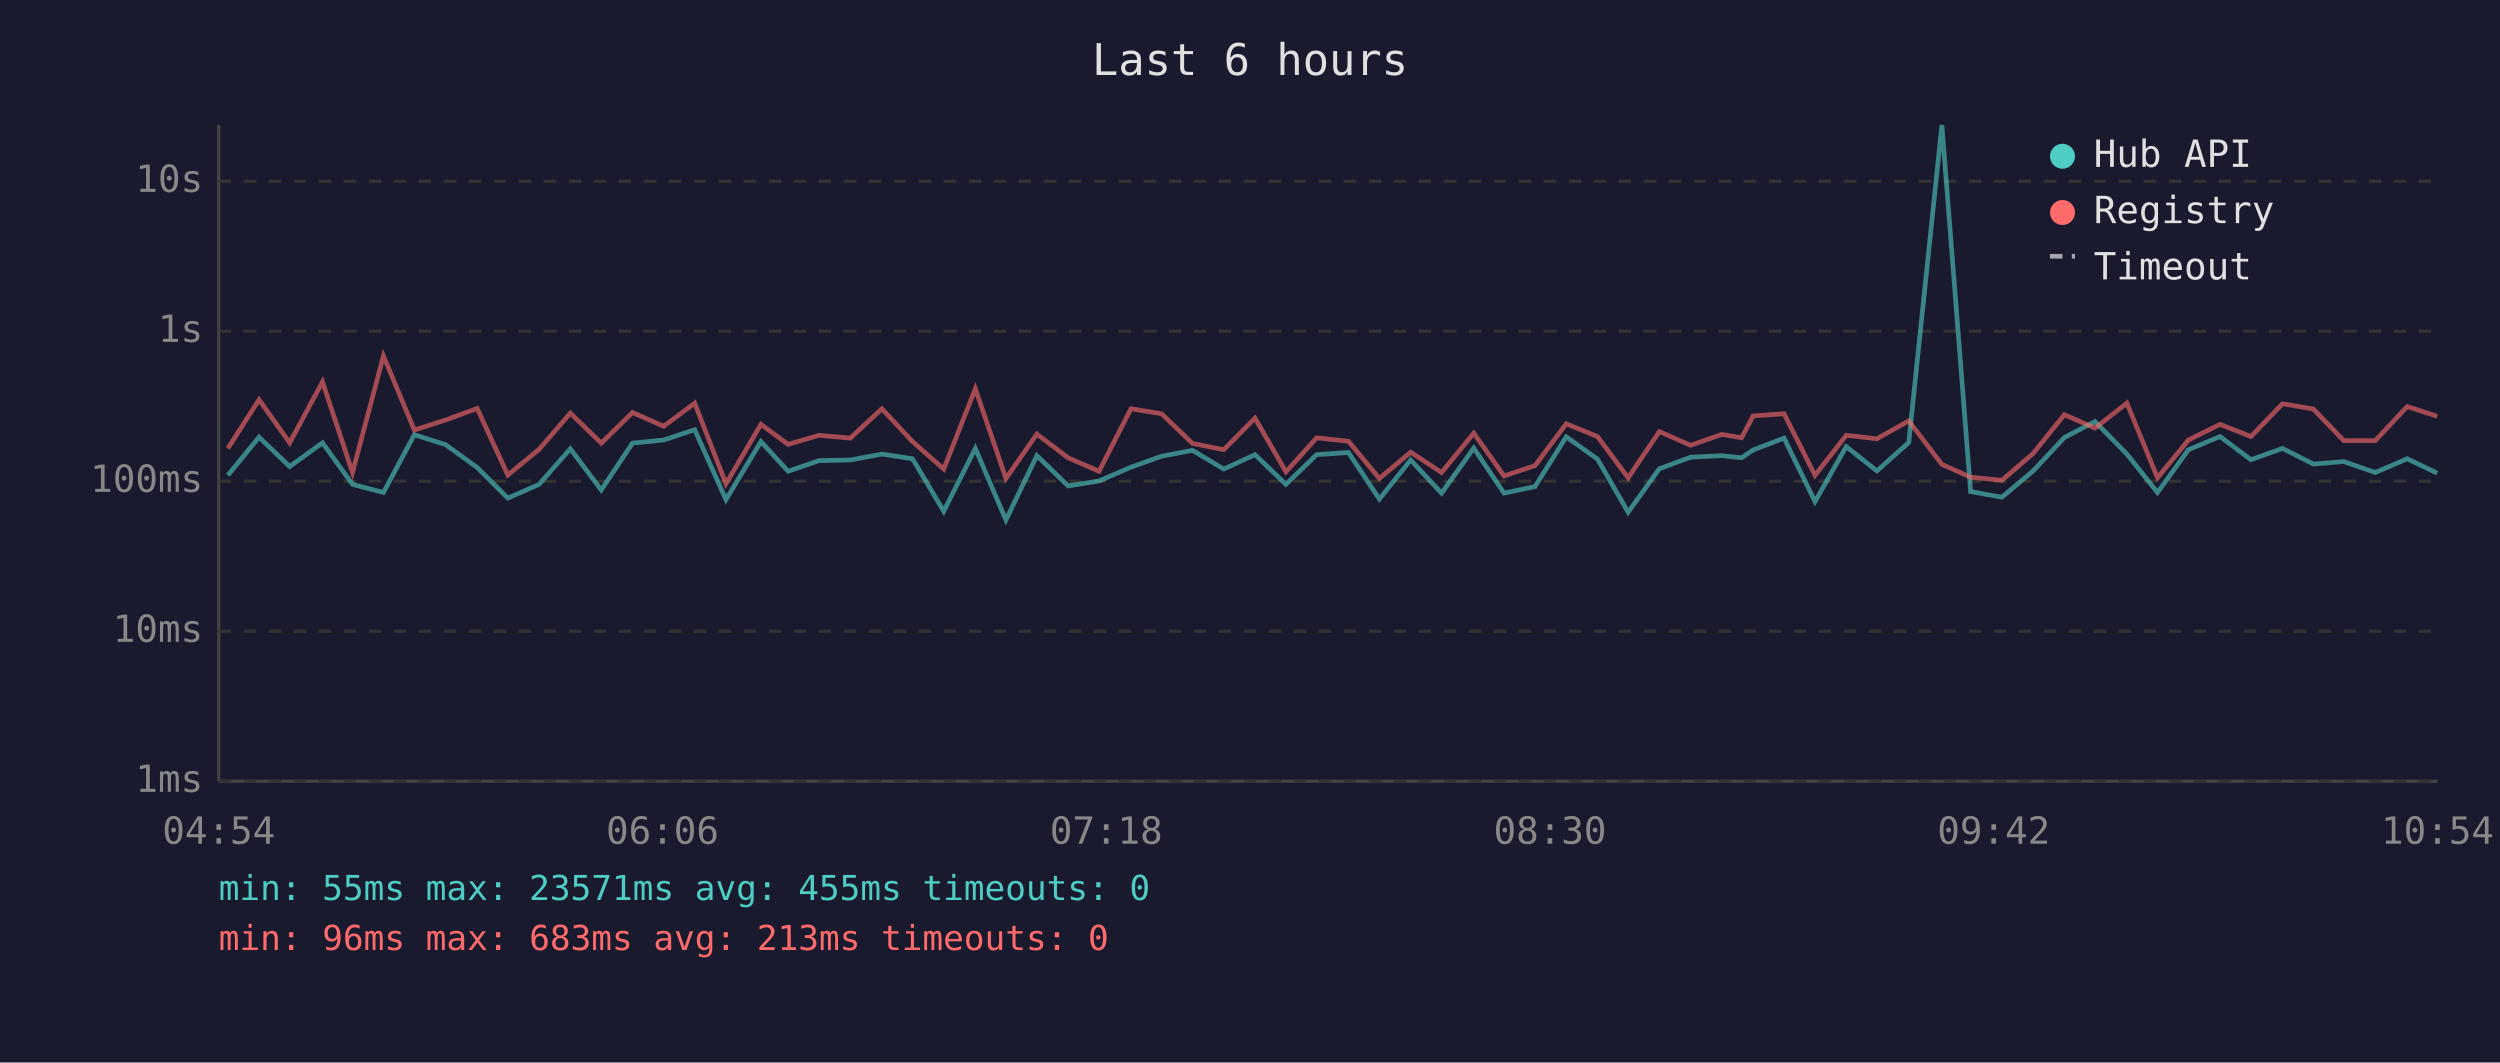
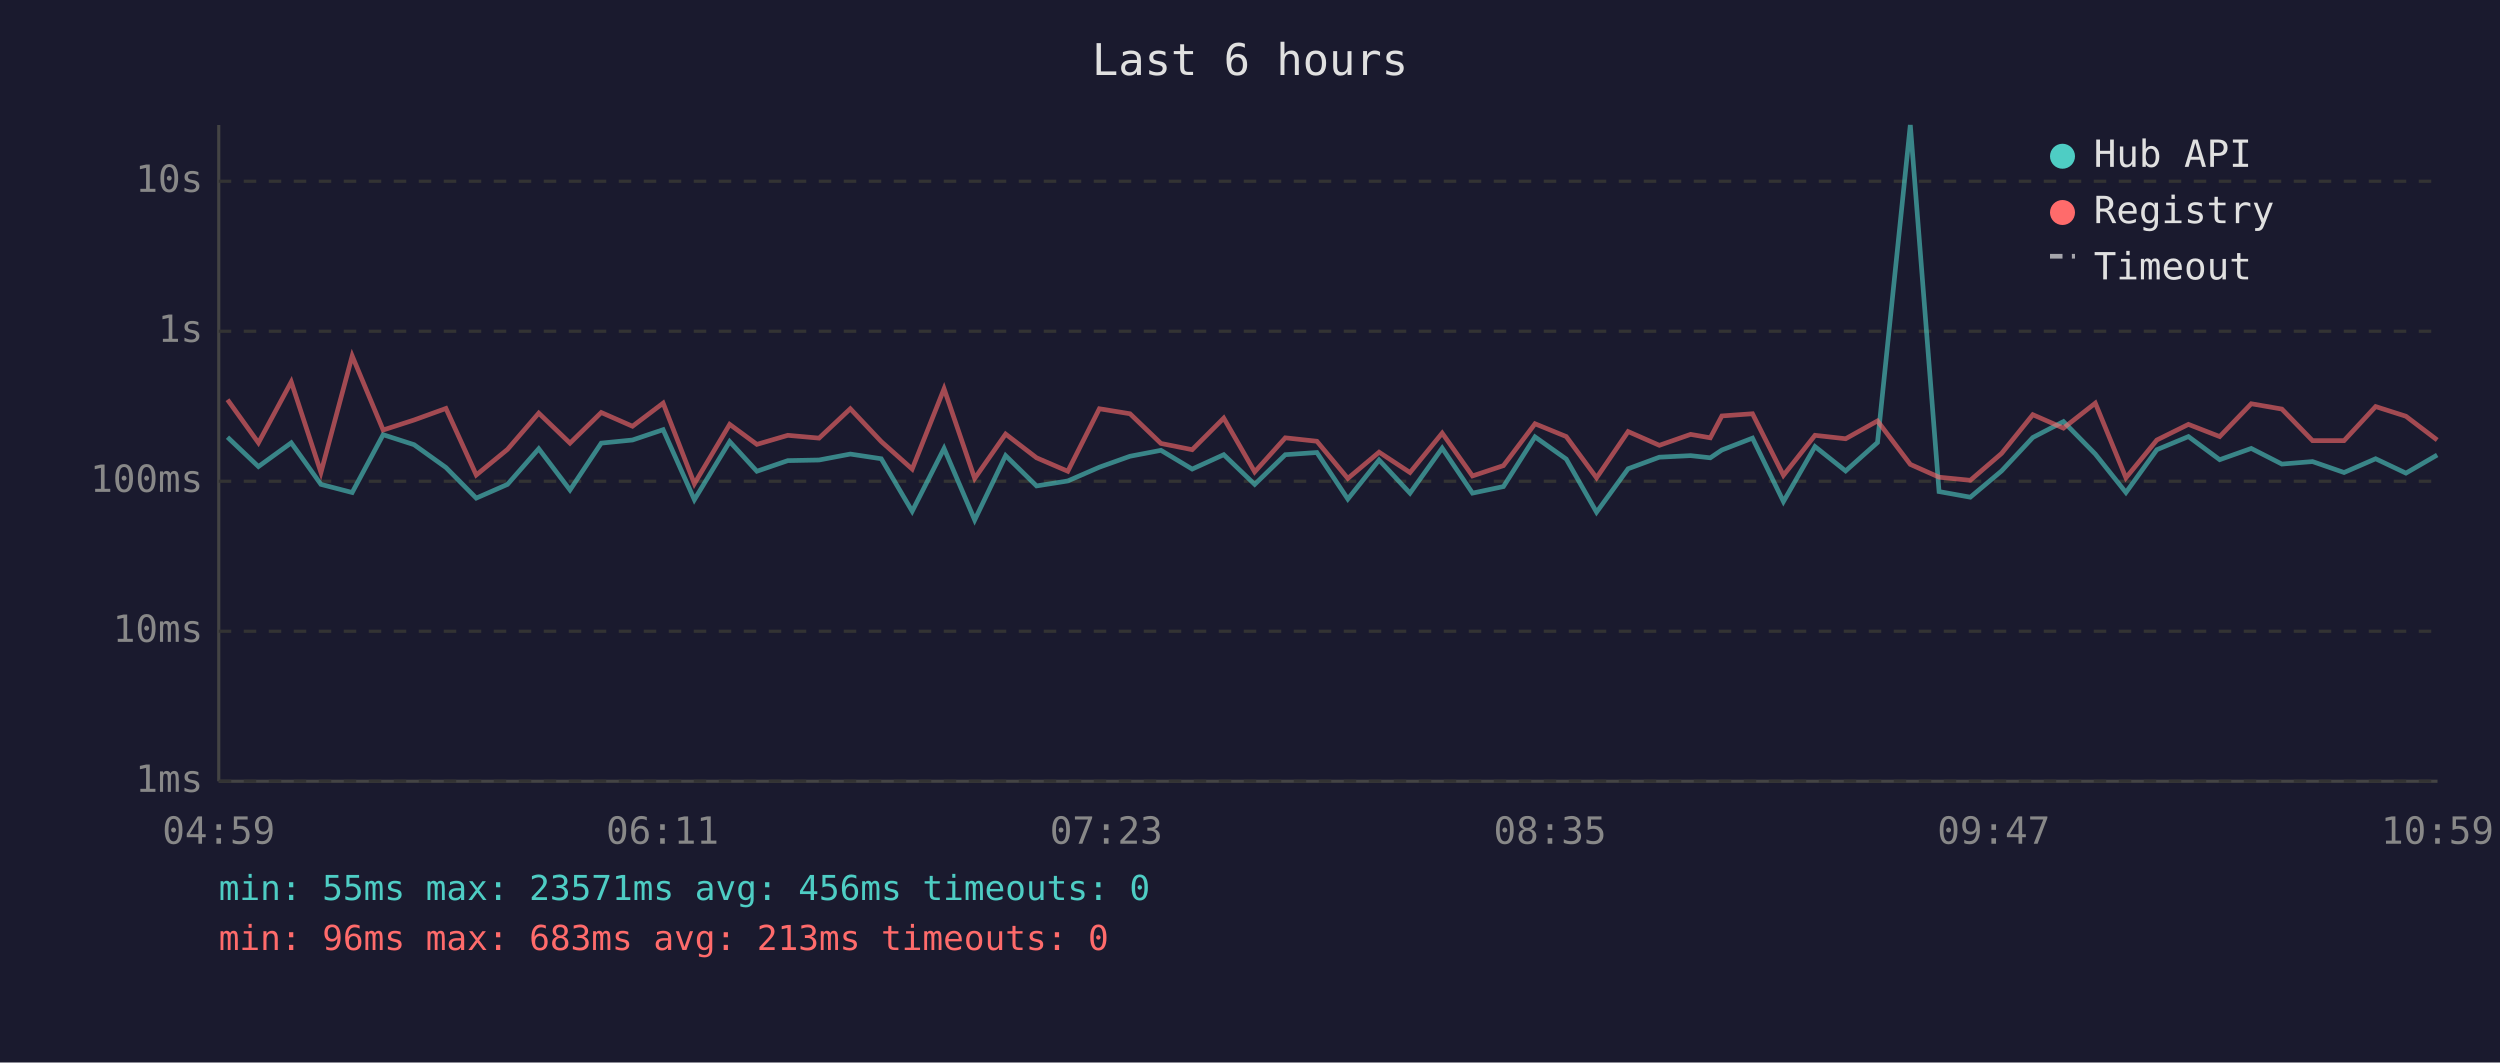
<svg xmlns="http://www.w3.org/2000/svg" viewBox="0 0 800 340" font-family="monospace" font-size="12">
  <rect width="800" height="340" fill="#1a1a2e" />
  <text x="400" y="24" fill="#e0e0e0" font-size="14" text-anchor="middle">Last 6 hours</text>
  <line x1="70" y1="40" x2="70" y2="250" stroke="#444" stroke-width="1" />
  <line x1="70" y1="250" x2="780" y2="250" stroke="#444" stroke-width="1" />
  <line x1="70" y1="250" x2="780" y2="250" stroke="#333" stroke-width="1" stroke-dasharray="4" />
  <text x="65" y="250" fill="#888" text-anchor="end" dominant-baseline="middle">1ms</text>
  <line x1="70" y1="202" x2="780" y2="202" stroke="#333" stroke-width="1" stroke-dasharray="4" />
  <text x="65" y="202" fill="#888" text-anchor="end" dominant-baseline="middle">10ms</text>
  <line x1="70" y1="154" x2="780" y2="154" stroke="#333" stroke-width="1" stroke-dasharray="4" />
  <text x="65" y="154" fill="#888" text-anchor="end" dominant-baseline="middle">100ms</text>
  <line x1="70" y1="106" x2="780" y2="106" stroke="#333" stroke-width="1" stroke-dasharray="4" />
  <text x="65" y="106" fill="#888" text-anchor="end" dominant-baseline="middle">1s</text>
  <line x1="70" y1="58" x2="780" y2="58" stroke="#333" stroke-width="1" stroke-dasharray="4" />
  <text x="65" y="58" fill="#888" text-anchor="end" dominant-baseline="middle">10s</text>
-   <text x="70" y="270" fill="#888" text-anchor="middle">04:54</text>
-   <text x="212" y="270" fill="#888" text-anchor="middle">06:06</text>
-   <text x="354" y="270" fill="#888" text-anchor="middle">07:18</text>
-   <text x="496" y="270" fill="#888" text-anchor="middle">08:30</text>
-   <text x="638" y="270" fill="#888" text-anchor="middle">09:42</text>
-   <text x="780" y="270" fill="#888" text-anchor="middle">10:54</text>
-   <polyline points="72.9,152.1 82.9,139.9 92.7,149.3 103.2,141.7 112.8,155.0 122.7,157.6 132.6,139.1 142.6,142.3 152.7,149.6 162.5,159.4 172.5,155.0 182.5,143.6 192.4,156.8 202.4,141.8 212.4,140.8 222.3,137.5 232.3,159.9 243.5,141.3 252.2,150.8 262.1,147.4 272.1,147.2 282.2,145.3 292.0,146.8 302.0,163.6 312.1,143.5 321.9,166.4 331.8,145.8 341.8,155.5 351.7,153.9 361.9,149.5 371.7,146.0 381.6,144.1 391.6,150.1 401.6,145.5 411.5,155.0 421.3,145.5 431.5,144.8 441.4,159.7 451.4,147.2 461.3,157.8 471.6,143.4 481.3,157.8 491.2,155.7 501.2,139.8 511.2,146.9 521.0,163.9 531.0,150.0 541.0,146.3 551.0,145.8 557.3,146.5 561.0,144.0 570.9,140.2 580.8,160.5 590.8,142.9 600.6,150.7 610.8,141.6 621.4,40.0 630.6,157.3 640.6,159.1 650.6,150.7 660.6,140.0 670.4,134.9 680.6,145.3 690.4,157.6 700.3,143.9 710.4,139.7 720.3,147.1 730.4,143.5 740.3,148.5 750.0,147.7 760.1,151.2 770.3,146.8 779.9,151.4" fill="none" stroke="#4ecdc4" stroke-width="1.5" opacity="0.6" />
-   <polyline points="72.9,143.5 82.9,127.9 92.7,141.7 103.2,122.2 112.8,151.2 122.7,113.9 132.6,137.6 142.6,134.4 152.7,130.7 162.5,152.0 172.5,143.8 182.5,132.2 192.4,141.8 202.4,132.0 212.4,136.4 222.3,129.0 232.3,154.8 243.5,135.8 252.2,142.2 262.1,139.3 272.1,140.2 282.2,130.8 292.0,141.3 302.0,150.1 312.1,124.4 321.9,153.1 331.8,138.9 341.8,146.5 351.7,150.8 361.9,130.8 371.7,132.4 381.6,141.9 391.6,143.9 401.6,133.8 411.5,151.0 421.3,140.1 431.5,141.2 441.4,153.1 451.4,144.7 461.3,151.2 471.6,138.6 481.3,152.3 491.2,149.0 501.2,135.6 511.2,139.7 521.0,152.9 531.0,138.1 541.0,142.5 551.0,139.0 557.3,140.1 561.0,133.1 570.9,132.4 580.8,152.1 590.8,139.3 600.6,140.4 610.8,134.7 621.4,148.6 630.6,152.7 640.6,153.7 650.6,145.1 660.6,132.7 670.4,137.0 680.6,129.0 690.4,152.9 700.3,140.8 710.4,135.8 720.3,139.7 730.4,129.2 740.3,130.9 750.0,141.0 760.1,141.0 770.3,130.1 779.9,133.2" fill="none" stroke="#ff6b6b" stroke-width="1.5" opacity="0.6" />
+   <text x="70" y="270" fill="#888" text-anchor="middle">04:59</text>
+   <text x="212" y="270" fill="#888" text-anchor="middle">06:11</text>
+   <text x="354" y="270" fill="#888" text-anchor="middle">07:23</text>
+   <text x="496" y="270" fill="#888" text-anchor="middle">08:35</text>
+   <text x="638" y="270" fill="#888" text-anchor="middle">09:47</text>
+   <text x="780" y="270" fill="#888" text-anchor="middle">10:59</text>
+   <polyline points="72.8,139.9 82.7,149.3 93.2,141.7 102.7,155.0 112.7,157.6 122.6,139.1 132.5,142.3 142.7,149.6 152.4,159.4 162.4,155.0 172.4,143.6 182.4,156.8 192.4,141.8 202.4,140.8 212.2,137.5 222.2,159.9 233.5,141.3 242.2,150.8 252.1,147.4 262.1,147.2 272.1,145.3 282.0,146.8 291.9,163.6 302.1,143.5 311.9,166.4 321.8,145.8 331.7,155.5 341.7,153.9 351.8,149.5 361.6,146.0 371.5,144.1 381.5,150.1 391.6,145.5 401.5,155.0 411.3,145.5 421.4,144.8 431.3,159.7 441.3,147.2 451.2,157.8 461.5,143.4 471.2,157.8 481.1,155.7 491.2,139.8 501.2,146.9 510.9,163.9 521.0,150.0 531.0,146.3 541.0,145.8 547.3,146.5 551.0,144.0 560.8,140.2 570.7,160.5 580.8,142.9 590.6,150.7 600.8,141.6 611.3,40.0 620.5,157.3 630.5,159.1 640.5,150.7 650.5,140.0 660.3,134.9 670.5,145.3 680.3,157.6 690.2,143.9 700.3,139.7 710.3,147.1 720.4,143.5 730.2,148.5 740.0,147.7 750.1,151.2 760.2,146.8 769.9,151.4 779.9,145.6" fill="none" stroke="#4ecdc4" stroke-width="1.5" opacity="0.6" />
+   <polyline points="72.8,127.9 82.7,141.7 93.2,122.2 102.7,151.2 112.7,113.9 122.6,137.6 132.5,134.4 142.7,130.7 152.4,152.0 162.4,143.8 172.4,132.2 182.4,141.8 192.4,132.0 202.4,136.4 212.2,129.0 222.2,154.8 233.5,135.8 242.2,142.2 252.1,139.3 262.1,140.2 272.1,130.8 282.0,141.3 291.9,150.1 302.1,124.4 311.9,153.1 321.8,138.9 331.7,146.5 341.7,150.8 351.8,130.8 361.6,132.4 371.5,141.9 381.5,143.9 391.6,133.8 401.5,151.0 411.3,140.1 421.4,141.2 431.3,153.1 441.3,144.7 451.2,151.2 461.5,138.6 471.2,152.3 481.1,149.0 491.2,135.6 501.2,139.7 510.9,152.9 521.0,138.1 531.0,142.5 541.0,139.0 547.3,140.1 551.0,133.1 560.8,132.4 570.7,152.1 580.8,139.3 590.6,140.4 600.8,134.7 611.3,148.6 620.5,152.7 630.5,153.7 640.5,145.1 650.5,132.7 660.3,137.0 670.5,129.0 680.3,152.9 690.2,140.8 700.3,135.8 710.3,139.7 720.4,129.2 730.2,130.9 740.0,141.0 750.1,141.0 760.2,130.1 769.9,133.2 779.9,140.8" fill="none" stroke="#ff6b6b" stroke-width="1.5" opacity="0.6" />
  <circle cx="660" cy="50" r="4" fill="#4ecdc4" />
  <text x="670" y="50" fill="#e0e0e0" dominant-baseline="middle">Hub API</text>
  <circle cx="660" cy="68" r="4" fill="#ff6b6b" />
  <text x="670" y="68" fill="#e0e0e0" dominant-baseline="middle">Registry</text>
  <line x1="656" y1="82" x2="664" y2="82" stroke="#e0e0e0" stroke-width="1.5" stroke-dasharray="4,3" opacity="0.7" />
  <text x="670" y="86" fill="#e0e0e0" dominant-baseline="middle">Timeout</text>
-   <text x="70" y="288" fill="#4ecdc4" font-size="11">min: 55ms  max: 23571ms  avg: 455ms  timeouts: 0</text>
+   <text x="70" y="288" fill="#4ecdc4" font-size="11">min: 55ms  max: 23571ms  avg: 456ms  timeouts: 0</text>
  <text x="70" y="304" fill="#ff6b6b" font-size="11">min: 96ms  max: 683ms  avg: 213ms  timeouts: 0</text>
</svg>
